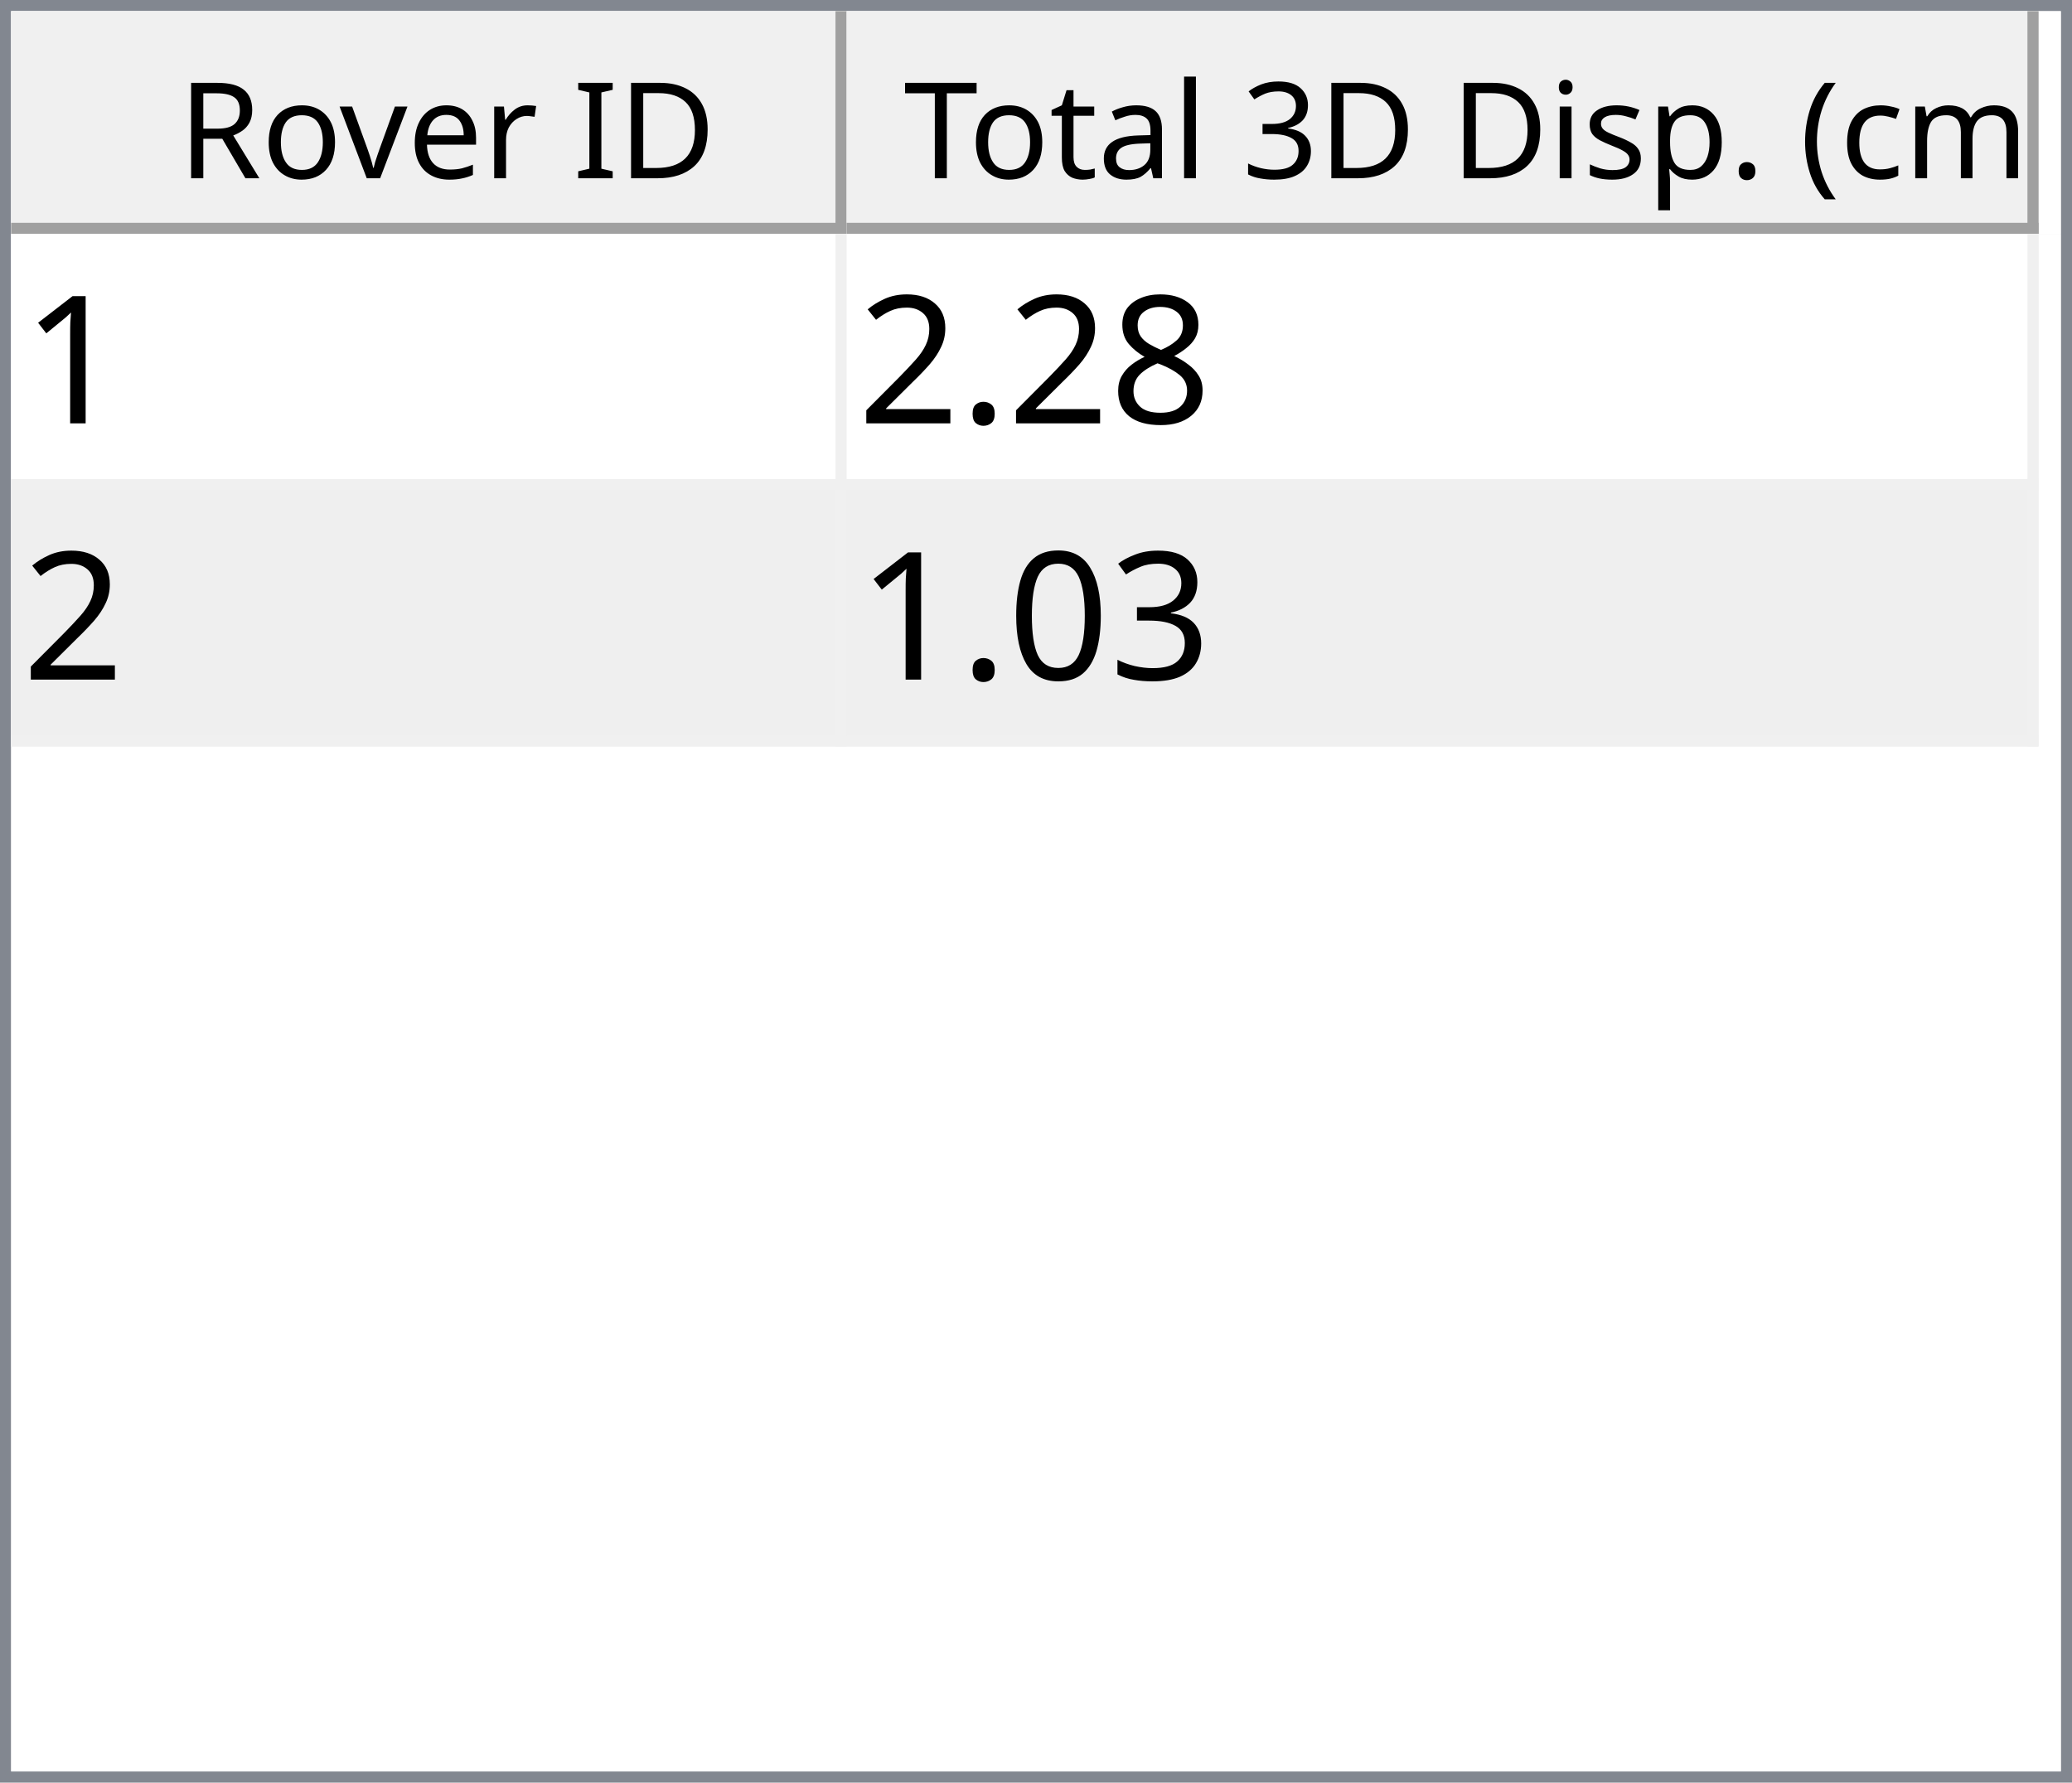
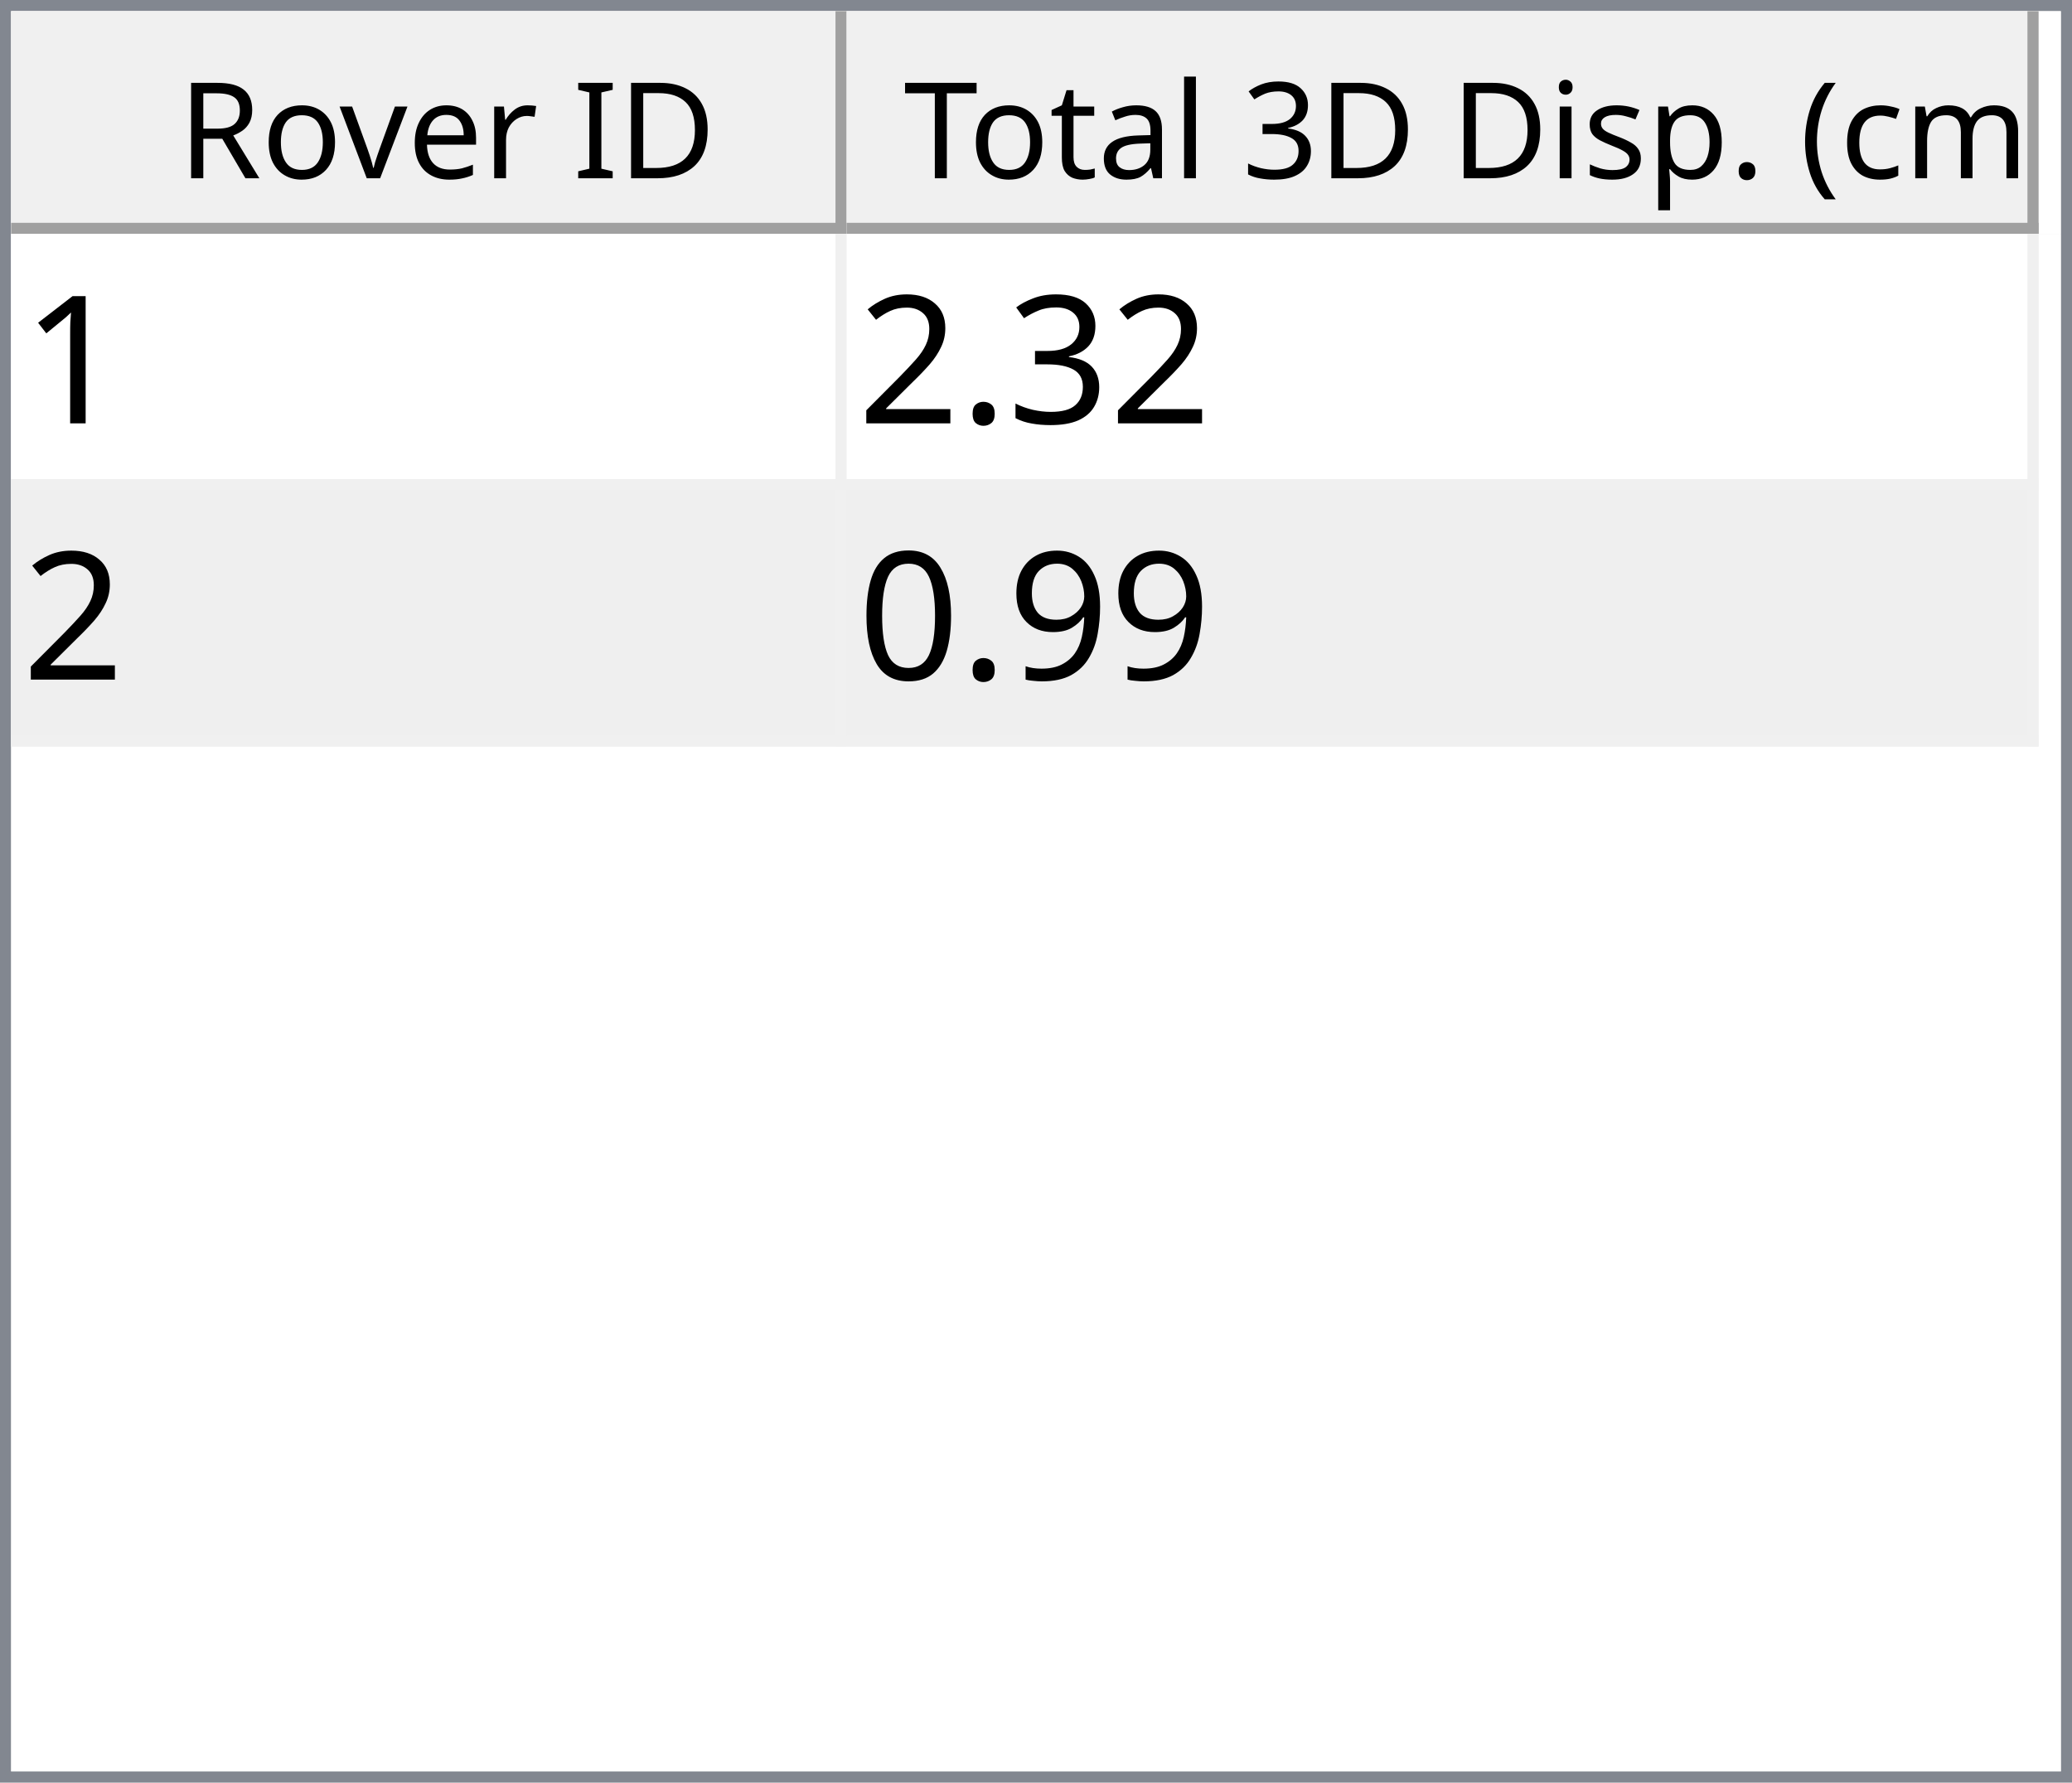
<svg xmlns="http://www.w3.org/2000/svg" style="fill-opacity:1; color-rendering:auto; color-interpolation:auto; text-rendering:auto; stroke:black; stroke-linecap:square; stroke-miterlimit:10; shape-rendering:auto; stroke-opacity:1; fill:black; stroke-dasharray:none; font-weight:normal; stroke-width:1; font-family:'Dialog'; font-style:normal; stroke-linejoin:miter; font-size:12px; stroke-dashoffset:0; image-rendering:auto;" width="186" height="160">
  <defs id="genericDefs" />
  <g>
    <defs id="defs1">
      <clipPath clipPathUnits="userSpaceOnUse" id="clipPath1">
        <path d="M0 0 L186 0 L186 160 L0 160 L0 0 Z" />
      </clipPath>
      <clipPath clipPathUnits="userSpaceOnUse" id="clipPath2">
        <path d="M0 0 L0 160 L186 160 L186 0 Z" />
      </clipPath>
      <clipPath clipPathUnits="userSpaceOnUse" id="clipPath3">
        <path d="M0 0 L0 20 L184 20 L184 0 Z" />
      </clipPath>
      <clipPath clipPathUnits="userSpaceOnUse" id="clipPath4">
        <path d="M0 0 L0 20 L75 20 L75 0 Z" />
      </clipPath>
      <clipPath clipPathUnits="userSpaceOnUse" id="clipPath5">
        <path d="M1 1 L1 19 L74 19 L74 1 Z" />
      </clipPath>
      <clipPath clipPathUnits="userSpaceOnUse" id="clipPath6">
        <path d="M0 0 L0 18 L73 18 L73 0 Z" />
      </clipPath>
      <clipPath clipPathUnits="userSpaceOnUse" id="clipPath7">
        <path d="M-0.5 -0.5 L-0.5 19.5 L74.5 19.5 L74.5 -0.5 Z" />
      </clipPath>
      <clipPath clipPathUnits="userSpaceOnUse" id="clipPath8">
        <path d="M0 0 L0 20 L107 20 L107 0 Z" />
      </clipPath>
      <clipPath clipPathUnits="userSpaceOnUse" id="clipPath9">
        <path d="M1 1 L1 19 L106 19 L106 1 Z" />
      </clipPath>
      <clipPath clipPathUnits="userSpaceOnUse" id="clipPath10">
        <path d="M0 0 L0 18 L105 18 L105 0 Z" />
      </clipPath>
      <clipPath clipPathUnits="userSpaceOnUse" id="clipPath11">
        <path d="M-0.5 -0.5 L-0.5 19.5 L106.5 19.5 L106.5 -0.5 Z" />
      </clipPath>
      <clipPath clipPathUnits="userSpaceOnUse" id="clipPath12">
        <path d="M0 0 L0 138 L184 138 L184 0 Z" />
      </clipPath>
      <clipPath clipPathUnits="userSpaceOnUse" id="clipPath13">
        <path d="M0 0 L0 46 L182 46 L182 0 Z" />
      </clipPath>
      <clipPath clipPathUnits="userSpaceOnUse" id="clipPath14">
        <path d="M-0.5 -0.5 L-0.5 45.5 L181.5 45.5 L181.5 -0.5 Z" />
      </clipPath>
      <clipPath clipPathUnits="userSpaceOnUse" id="clipPath15">
        <path d="M0 0 L0 22 L74 22 L74 0 Z" />
      </clipPath>
      <clipPath clipPathUnits="userSpaceOnUse" id="clipPath16">
        <path d="M0 0 L0 22 L106 22 L106 0 Z" />
      </clipPath>
      <font horiz-adv-x="64.551" id="font1">
        <font-face ascent="107.91" descent="25.098" units-per-em="100" style="font-style:normal; font-family:Segoe UI; font-weight:normal;" />
        <missing-glyph horiz-adv-x="64.551" d="M8.109 0 L8.109 68.266 L56.453 68.266 L56.453 0 L8.109 0 ZM15.328 7.234 L49.219 7.234 L49.219 61.031 L15.328 61.031 L15.328 7.234 Z" />
        <glyph unicode="D" horiz-adv-x="70.117" d="M9.188 0 L9.188 70.016 L28.516 70.016 Q65.531 70.016 65.531 35.891 Q65.531 19.672 55.25 9.836 Q44.969 0 27.734 0 L9.188 0 ZM17.391 62.594 L17.391 7.422 L27.828 7.422 Q41.609 7.422 49.273 14.797 Q56.938 22.172 56.938 35.688 Q56.938 62.594 28.328 62.594 L17.391 62.594 Z" />
        <glyph unicode="I" horiz-adv-x="26.611" d="M17.391 0 L9.188 0 L9.188 70.016 L17.391 70.016 L17.391 0 Z" />
        <glyph unicode=" " horiz-adv-x="27.393" d="" />
        <glyph unicode="r" horiz-adv-x="34.766" d="M34.188 41.891 Q32.078 43.5 28.125 43.5 Q23 43.5 19.555 38.672 Q16.109 33.844 16.109 25.484 L16.109 0 L8.109 0 L8.109 50 L16.109 50 L16.109 39.703 L16.312 39.703 Q18.016 44.969 21.531 47.922 Q25.047 50.875 29.391 50.875 Q32.516 50.875 34.188 50.203 L34.188 41.891 Z" />
        <glyph unicode="e" horiz-adv-x="52.295" d="M48.297 23 L12.984 23 Q13.188 14.656 17.484 10.109 Q21.781 5.562 29.297 5.562 Q37.75 5.562 44.828 11.141 L44.828 3.609 Q38.234 -1.172 27.391 -1.172 Q16.797 -1.172 10.742 5.641 Q4.688 12.453 4.688 24.812 Q4.688 36.469 11.305 43.82 Q17.922 51.172 27.734 51.172 Q37.547 51.172 42.922 44.828 Q48.297 38.484 48.297 27.203 L48.297 23 ZM40.094 29.781 Q40.047 36.719 36.75 40.578 Q33.453 44.438 27.594 44.438 Q21.922 44.438 17.969 40.383 Q14.016 36.328 13.094 29.781 L40.094 29.781 Z" />
        <glyph unicode="v" horiz-adv-x="47.9" d="M47.406 50 L27.484 0 L19.625 0 L0.688 50 L9.469 50 L22.172 13.672 Q23.578 9.672 23.922 6.688 L24.125 6.688 Q24.609 10.453 25.688 13.484 L38.969 50 L47.406 50 Z" />
        <glyph unicode="o" horiz-adv-x="58.594" d="M29 -1.172 Q17.922 -1.172 11.305 5.836 Q4.688 12.844 4.688 24.422 Q4.688 37.016 11.57 44.094 Q18.453 51.172 30.172 51.172 Q41.359 51.172 47.633 44.289 Q53.906 37.406 53.906 25.203 Q53.906 13.234 47.141 6.031 Q40.375 -1.172 29 -1.172 ZM29.594 44.438 Q21.875 44.438 17.383 39.188 Q12.891 33.938 12.891 24.703 Q12.891 15.828 17.43 10.695 Q21.969 5.562 29.594 5.562 Q37.359 5.562 41.531 10.594 Q45.703 15.625 45.703 24.906 Q45.703 34.281 41.531 39.359 Q37.359 44.438 29.594 44.438 Z" />
        <glyph unicode="R" horiz-adv-x="59.814" d="M59.375 0 L49.609 0 L37.891 19.625 Q36.281 22.359 34.766 24.289 Q33.25 26.219 31.664 27.438 Q30.078 28.656 28.25 29.219 Q26.422 29.781 24.125 29.781 L17.391 29.781 L17.391 0 L9.188 0 L9.188 70.016 L30.078 70.016 Q34.672 70.016 38.555 68.867 Q42.438 67.719 45.289 65.375 Q48.141 63.031 49.758 59.547 Q51.375 56.062 51.375 51.375 Q51.375 47.703 50.273 44.656 Q49.172 41.609 47.148 39.211 Q45.125 36.812 42.266 35.133 Q39.406 33.453 35.844 32.516 L35.844 32.328 Q37.594 31.547 38.891 30.547 Q40.188 29.547 41.359 28.18 Q42.531 26.812 43.68 25.078 Q44.828 23.344 46.234 21.047 L59.375 0 ZM17.391 62.594 L17.391 37.203 L28.516 37.203 Q31.594 37.203 34.203 38.133 Q36.812 39.062 38.719 40.797 Q40.625 42.531 41.703 45.047 Q42.781 47.562 42.781 50.688 Q42.781 56.297 39.141 59.445 Q35.5 62.594 28.609 62.594 L17.391 62.594 Z" />
        <glyph unicode=")" horiz-adv-x="30.176" d="M8.297 -15.922 L1.172 -15.922 Q16.406 2.344 16.406 26.812 Q16.406 51.469 1.078 70.016 L8.297 70.016 Q23.531 52.156 23.531 26.703 Q23.531 1.375 8.297 -15.922 Z" />
        <glyph unicode="m" horiz-adv-x="86.133" d="M79.109 0 L71.094 0 L71.094 28.719 Q71.094 37.016 68.531 40.727 Q65.969 44.438 59.906 44.438 Q54.781 44.438 51.195 39.75 Q47.609 35.062 47.609 28.516 L47.609 0 L39.594 0 L39.594 29.688 Q39.594 44.438 28.219 44.438 Q22.953 44.438 19.531 40.016 Q16.109 35.594 16.109 28.516 L16.109 0 L8.109 0 L8.109 50 L16.109 50 L16.109 42.094 L16.312 42.094 Q21.625 51.172 31.844 51.172 Q36.969 51.172 40.773 48.312 Q44.578 45.453 46 40.828 Q51.562 51.172 62.594 51.172 Q79.109 51.172 79.109 30.812 L79.109 0 Z" />
        <glyph unicode="c" horiz-adv-x="46.191" d="M42.188 2.297 Q36.422 -1.172 28.516 -1.172 Q17.828 -1.172 11.258 5.789 Q4.688 12.75 4.688 23.828 Q4.688 36.188 11.766 43.68 Q18.844 51.172 30.672 51.172 Q37.25 51.172 42.281 48.734 L42.281 40.531 Q36.719 44.438 30.375 44.438 Q22.703 44.438 17.797 38.945 Q12.891 33.453 12.891 24.516 Q12.891 15.719 17.508 10.641 Q22.125 5.562 29.891 5.562 Q36.422 5.562 42.188 9.906 L42.188 2.297 Z" />
        <glyph unicode="(" horiz-adv-x="30.176" d="M29.109 -15.922 L21.969 -15.922 Q6.844 1.375 6.844 26.703 Q6.844 52.156 21.969 70.016 L29.203 70.016 Q13.875 51.469 13.875 26.812 Q13.875 2.344 29.109 -15.922 Z" />
        <glyph unicode="." horiz-adv-x="21.68" d="M10.891 -1.078 Q8.641 -1.078 7.055 0.539 Q5.469 2.156 5.469 4.391 Q5.469 6.641 7.055 8.273 Q8.641 9.906 10.891 9.906 Q13.188 9.906 14.797 8.273 Q16.406 6.641 16.406 4.391 Q16.406 2.156 14.797 0.539 Q13.188 -1.078 10.891 -1.078 Z" />
        <glyph unicode="p" horiz-adv-x="58.789" d="M16.312 7.234 L16.109 7.234 L16.109 -23 L8.109 -23 L8.109 50 L16.109 50 L16.109 41.219 L16.312 41.219 Q22.219 51.172 33.594 51.172 Q43.266 51.172 48.688 44.461 Q54.109 37.75 54.109 26.469 Q54.109 13.922 48 6.375 Q41.891 -1.172 31.297 -1.172 Q21.578 -1.172 16.312 7.234 ZM16.109 27.391 L16.109 20.406 Q16.109 14.203 20.141 9.883 Q24.172 5.562 30.375 5.562 Q37.641 5.562 41.773 11.133 Q45.906 16.703 45.906 26.609 Q45.906 34.969 42.047 39.703 Q38.188 44.438 31.594 44.438 Q24.609 44.438 20.359 39.578 Q16.109 34.719 16.109 27.391 Z" />
        <glyph unicode="s" horiz-adv-x="42.432" d="M5.078 1.812 L5.078 10.406 Q11.625 5.562 19.484 5.562 Q30.031 5.562 30.031 12.594 Q30.031 14.594 29.125 15.992 Q28.219 17.391 26.68 18.461 Q25.141 19.531 23.07 20.383 Q21 21.234 18.609 22.172 Q15.281 23.484 12.766 24.828 Q10.25 26.172 8.57 27.859 Q6.891 29.547 6.031 31.695 Q5.172 33.844 5.172 36.719 Q5.172 40.234 6.789 42.945 Q8.406 45.656 11.086 47.484 Q13.766 49.312 17.211 50.242 Q20.656 51.172 24.312 51.172 Q30.812 51.172 35.938 48.922 L35.938 40.828 Q30.422 44.438 23.25 44.438 Q21 44.438 19.195 43.922 Q17.391 43.406 16.094 42.477 Q14.797 41.547 14.086 40.258 Q13.375 38.969 13.375 37.406 Q13.375 35.453 14.086 34.133 Q14.797 32.812 16.164 31.789 Q17.531 30.766 19.484 29.938 Q21.438 29.109 23.922 28.125 Q27.25 26.859 29.883 25.516 Q32.516 24.172 34.375 22.484 Q36.234 20.797 37.234 18.602 Q38.234 16.406 38.234 13.375 Q38.234 9.672 36.602 6.938 Q34.969 4.203 32.234 2.398 Q29.5 0.594 25.93 -0.289 Q22.359 -1.172 18.453 -1.172 Q10.75 -1.172 5.078 1.812 Z" />
        <glyph unicode="i" horiz-adv-x="24.219" d="M12.203 62.703 Q10.062 62.703 8.547 64.164 Q7.031 65.625 7.031 67.875 Q7.031 70.125 8.547 71.609 Q10.062 73.094 12.203 73.094 Q14.406 73.094 15.945 71.609 Q17.484 70.125 17.484 67.875 Q17.484 65.719 15.945 64.211 Q14.406 62.703 12.203 62.703 ZM16.109 0 L8.109 0 L8.109 50 L16.109 50 L16.109 0 Z" />
        <glyph unicode="3" horiz-adv-x="53.906" d="M46.531 19.828 Q46.531 15.094 44.75 11.211 Q42.969 7.328 39.719 4.57 Q36.469 1.812 31.93 0.297 Q27.391 -1.219 21.922 -1.219 Q11.922 -1.219 6 2.594 L6 11.188 Q13.094 5.609 22.219 5.609 Q25.875 5.609 28.828 6.539 Q31.781 7.469 33.906 9.227 Q36.031 10.984 37.18 13.477 Q38.328 15.969 38.328 19.094 Q38.328 32.812 18.797 32.812 L12.984 32.812 L12.984 39.594 L18.5 39.594 Q35.797 39.594 35.797 52.484 Q35.797 64.406 22.609 64.406 Q15.188 64.406 8.688 59.422 L8.688 67.188 Q15.375 71.188 24.609 71.188 Q29 71.188 32.57 69.969 Q36.141 68.75 38.68 66.555 Q41.219 64.359 42.609 61.281 Q44 58.203 44 54.5 Q44 40.672 30.031 36.719 L30.031 36.531 Q33.594 36.141 36.625 34.797 Q39.656 33.453 41.852 31.305 Q44.047 29.156 45.289 26.25 Q46.531 23.344 46.531 19.828 Z" />
        <glyph unicode="l" horiz-adv-x="24.219" d="M16.109 0 L8.109 0 L8.109 74.031 L16.109 74.031 L16.109 0 Z" />
        <glyph unicode="a" horiz-adv-x="50.879" d="M43.891 0 L35.891 0 L35.891 7.812 L35.688 7.812 Q30.469 -1.172 20.312 -1.172 Q12.844 -1.172 8.617 2.781 Q4.391 6.734 4.391 13.281 Q4.391 27.297 20.906 29.594 L35.891 31.688 Q35.891 44.438 25.594 44.438 Q16.547 44.438 9.281 38.281 L9.281 46.484 Q16.656 51.172 26.266 51.172 Q43.891 51.172 43.891 32.516 L43.891 0 ZM35.891 25.297 L23.828 23.641 Q18.266 22.859 15.43 20.875 Q12.594 18.891 12.594 13.875 Q12.594 10.203 15.211 7.883 Q17.828 5.562 22.172 5.562 Q28.125 5.562 32.008 9.742 Q35.891 13.922 35.891 20.312 L35.891 25.297 Z" />
        <glyph unicode="t" horiz-adv-x="33.887" d="M31.297 0.484 Q28.469 -1.078 23.828 -1.078 Q10.688 -1.078 10.688 13.578 L10.688 43.172 L2.094 43.172 L2.094 50 L10.688 50 L10.688 62.203 L18.703 64.797 L18.703 50 L31.297 50 L31.297 43.172 L18.703 43.172 L18.703 14.984 Q18.703 9.969 20.414 7.82 Q22.125 5.672 26.078 5.672 Q29.109 5.672 31.297 7.328 L31.297 0.484 Z" />
        <glyph unicode="T" horiz-adv-x="52.393" d="M50.594 62.594 L30.375 62.594 L30.375 0 L22.172 0 L22.172 62.594 L2 62.594 L2 70.016 L50.594 70.016 L50.594 62.594 Z" />
      </font>
      <font horiz-adv-x="75.0" id="font2">
        <font-face ascent="100.537" descent="21.973" units-per-em="100" style="font-style:normal; font-family:sans-serif; font-weight:normal;" />
        <missing-glyph horiz-adv-x="75.0" d="M12.5 0 L12.5 62.5 L62.5 62.5 L62.5 0 L12.5 0 ZM14.062 1.562 L60.938 1.562 L60.938 60.938 L14.062 60.938 L14.062 1.562 Z" />
        <glyph unicode="1" horiz-adv-x="55.615" d="M37.25 0 L28.469 0 L28.469 56 Q25.297 52.984 20.141 49.953 Q14.984 46.922 10.891 45.406 L10.891 53.906 Q18.266 57.375 23.781 62.305 Q29.297 67.234 31.594 71.875 L37.25 71.875 L37.25 0 Z" />
-         <glyph unicode="8" horiz-adv-x="55.615" d="M17.672 38.812 Q12.203 40.828 9.57 44.539 Q6.938 48.25 6.938 53.422 Q6.938 61.234 12.555 66.555 Q18.172 71.875 27.484 71.875 Q36.859 71.875 42.578 66.43 Q48.297 60.984 48.297 53.172 Q48.297 48.188 45.68 44.508 Q43.062 40.828 37.75 38.812 Q44.344 36.672 47.781 31.883 Q51.219 27.094 51.219 20.453 Q51.219 11.281 44.727 5.031 Q38.234 -1.219 27.641 -1.219 Q17.047 -1.219 10.547 5.055 Q4.047 11.328 4.047 20.703 Q4.047 27.688 7.594 32.398 Q11.141 37.109 17.672 38.812 ZM15.922 53.719 Q15.922 48.641 19.195 45.414 Q22.469 42.188 27.688 42.188 Q32.766 42.188 36.016 45.383 Q39.266 48.578 39.266 53.219 Q39.266 58.062 35.914 61.359 Q32.562 64.656 27.594 64.656 Q22.562 64.656 19.242 61.43 Q15.922 58.203 15.922 53.719 ZM13.094 20.656 Q13.094 16.891 14.875 13.375 Q16.656 9.859 20.172 7.93 Q23.688 6 27.734 6 Q34.031 6 38.133 10.055 Q42.234 14.109 42.234 20.359 Q42.234 26.703 38.016 30.859 Q33.797 35.016 27.438 35.016 Q21.234 35.016 17.164 30.914 Q13.094 26.812 13.094 20.656 Z" />
+         <glyph unicode="3" horiz-adv-x="55.615" d="M4.203 18.891 L12.984 20.062 Q14.5 12.594 18.141 9.297 Q21.781 6 27 6 Q33.203 6 37.477 10.297 Q41.75 14.594 41.75 20.953 Q41.75 27 37.797 30.93 Q33.844 34.859 27.734 34.859 Q25.25 34.859 21.531 33.891 L22.516 41.609 Q23.391 41.5 23.922 41.5 Q29.547 41.5 34.039 44.43 Q38.531 47.359 38.531 53.469 Q38.531 58.297 35.258 61.477 Q31.984 64.656 26.812 64.656 Q21.688 64.656 18.266 61.43 Q14.844 58.203 13.875 51.766 L5.078 53.328 Q6.688 62.156 12.398 67.016 Q18.109 71.875 26.609 71.875 Q32.469 71.875 37.398 69.359 Q42.328 66.844 44.945 62.5 Q47.562 58.156 47.562 53.266 Q47.562 48.641 45.07 44.828 Q42.578 41.016 37.703 38.766 Q44.047 37.312 47.562 32.695 Q51.078 28.078 51.078 21.141 Q51.078 11.766 44.242 5.25 Q37.406 -1.266 26.953 -1.266 Q17.531 -1.266 11.305 4.352 Q5.078 9.969 4.203 18.891 Z" />
        <glyph unicode="." horiz-adv-x="27.783" d="M9.078 0 L9.078 10.016 L19.094 10.016 L19.094 0 L9.078 0 Z" />
        <glyph unicode="2" horiz-adv-x="55.615" d="M50.344 8.453 L50.344 0 L3.031 0 Q2.938 3.172 4.047 6.109 Q5.859 10.938 9.836 15.625 Q13.812 20.312 21.344 26.469 Q33.016 36.031 37.117 41.625 Q41.219 47.219 41.219 52.203 Q41.219 57.422 37.477 61.008 Q33.734 64.594 27.734 64.594 Q21.391 64.594 17.578 60.789 Q13.766 56.984 13.719 50.25 L4.688 51.172 Q5.609 61.281 11.664 66.578 Q17.719 71.875 27.938 71.875 Q38.234 71.875 44.242 66.164 Q50.25 60.453 50.25 52 Q50.25 47.703 48.492 43.555 Q46.734 39.406 42.656 34.812 Q38.578 30.219 29.109 22.219 Q21.188 15.578 18.945 13.211 Q16.703 10.844 15.234 8.453 L50.344 8.453 Z" />
-         <glyph unicode="3" horiz-adv-x="55.615" d="M4.203 18.891 L12.984 20.062 Q14.5 12.594 18.141 9.297 Q21.781 6 27 6 Q33.203 6 37.477 10.297 Q41.75 14.594 41.75 20.953 Q41.75 27 37.797 30.93 Q33.844 34.859 27.734 34.859 Q25.25 34.859 21.531 33.891 L22.516 41.609 Q23.391 41.5 23.922 41.5 Q29.547 41.5 34.039 44.43 Q38.531 47.359 38.531 53.469 Q38.531 58.297 35.258 61.477 Q31.984 64.656 26.812 64.656 Q21.688 64.656 18.266 61.43 Q14.844 58.203 13.875 51.766 L5.078 53.328 Q6.688 62.156 12.398 67.016 Q18.109 71.875 26.609 71.875 Q32.469 71.875 37.398 69.359 Q42.328 66.844 44.945 62.5 Q47.562 58.156 47.562 53.266 Q47.562 48.641 45.07 44.828 Q42.578 41.016 37.703 38.766 Q44.047 37.312 47.562 32.695 Q51.078 28.078 51.078 21.141 Q51.078 11.766 44.242 5.25 Q37.406 -1.266 26.953 -1.266 Q17.531 -1.266 11.305 4.352 Q5.078 9.969 4.203 18.891 Z" />
+         <glyph unicode="9" horiz-adv-x="55.615" d="M5.469 16.547 L13.922 17.328 Q14.984 11.375 18.016 8.688 Q21.047 6 25.781 6 Q29.828 6 32.883 7.859 Q35.938 9.719 37.891 12.82 Q39.844 15.922 41.164 21.195 Q42.484 26.469 42.484 31.938 Q42.484 32.516 42.438 33.688 Q39.797 29.5 35.234 26.883 Q30.672 24.266 25.344 24.266 Q16.453 24.266 10.305 30.711 Q4.156 37.156 4.156 47.703 Q4.156 58.594 10.578 65.234 Q17 71.875 26.656 71.875 Q33.641 71.875 39.43 68.117 Q45.219 64.359 48.219 57.398 Q51.219 50.438 51.219 37.25 Q51.219 23.531 48.242 15.406 Q45.266 7.281 39.383 3.031 Q33.5 -1.219 25.594 -1.219 Q17.188 -1.219 11.867 3.445 Q6.547 8.109 5.469 16.547 ZM41.453 48.141 Q41.453 55.719 37.43 60.156 Q33.406 64.594 27.734 64.594 Q21.875 64.594 17.531 59.812 Q13.188 55.031 13.188 47.406 Q13.188 40.578 17.312 36.305 Q21.438 32.031 27.484 32.031 Q33.594 32.031 37.523 36.305 Q41.453 40.578 41.453 48.141 Z" />
        <glyph unicode="0" horiz-adv-x="55.615" d="M4.156 35.297 Q4.156 48 6.766 55.742 Q9.375 63.484 14.523 67.68 Q19.672 71.875 27.484 71.875 Q33.25 71.875 37.594 69.555 Q41.938 67.234 44.773 62.867 Q47.609 58.5 49.219 52.227 Q50.828 45.953 50.828 35.297 Q50.828 22.703 48.242 14.969 Q45.656 7.234 40.508 3.008 Q35.359 -1.219 27.484 -1.219 Q17.141 -1.219 11.234 6.203 Q4.156 15.141 4.156 35.297 ZM13.188 35.297 Q13.188 17.672 17.312 11.836 Q21.438 6 27.484 6 Q33.547 6 37.672 11.859 Q41.797 17.719 41.797 35.297 Q41.797 52.984 37.672 58.789 Q33.547 64.594 27.391 64.594 Q21.344 64.594 17.719 59.469 Q13.188 52.938 13.188 35.297 Z" />
      </font>
    </defs>
    <g style="fill:white; stroke:white;">
      <rect x="0" y="0" width="186" style="clip-path:url(#clipPath1); stroke:none;" height="160" />
    </g>
    <g style="fill:white; text-rendering:optimizeSpeed; color-rendering:optimizeSpeed; image-rendering:optimizeSpeed; shape-rendering:crispEdges; stroke:white; color-interpolation:sRGB;">
      <rect x="0" width="186" height="160" y="0" style="stroke:none;" />
      <path style="stroke:none;" d="M0 160 L186 160 L186 0 L0 0 Z" />
    </g>
    <g style="fill:rgb(240,240,240); font-family:'Segoe UI'; stroke:rgb(240,240,240);">
      <rect x="0" y="0" width="186" style="clip-path:url(#clipPath2); stroke:none;" height="160" />
    </g>
    <g style="fill:rgb(130,135,144); font-family:'Segoe UI'; stroke:rgb(130,135,144);">
      <path d="M0 0 L186 0 L186 160 L0 160 L0 0 ZM1 1 L185 1 L185 159 L1 159 L1 1 Z" style="fill-rule:evenodd; clip-path:url(#clipPath2); stroke:none;" />
    </g>
    <g style="fill:white; font-family:'Segoe UI'; stroke:white;" transform="translate(1,1)">
      <rect x="0" y="0" width="184" style="clip-path:url(#clipPath3); stroke:none;" height="20" />
    </g>
    <g style="fill:rgb(240,240,240); font-family:'Segoe UI'; stroke:rgb(240,240,240);" transform="translate(1,1)">
      <rect x="0" y="0" width="75" style="clip-path:url(#clipPath4); stroke:none;" height="20" />
    </g>
    <g style="font-family:'Segoe UI';" transform="translate(2,2)">
      <text x="14" xml:space="preserve" y="14" style="clip-path:url(#clipPath6); stroke:none;">Rover ID</text>
    </g>
    <g style="fill:rgb(160,160,160); font-family:'Segoe UI'; stroke:rgb(160,160,160); stroke-linejoin:bevel;" transform="translate(1.5,1.5)">
      <line x1="74" x2="74" y1="0" style="fill:none; clip-path:url(#clipPath7);" y2="19" />
    </g>
    <g style="fill:rgb(160,160,160); font-family:'Segoe UI'; stroke:rgb(160,160,160); stroke-linejoin:bevel;" transform="matrix(1,0,0,1,1,1) translate(0.5,0.5)">
      <line x1="0" x2="74" y1="19" style="fill:none; clip-path:url(#clipPath7);" y2="19" />
    </g>
    <g style="fill:rgb(240,240,240); font-family:'Segoe UI'; stroke:rgb(240,240,240);" transform="translate(76,1)">
      <rect x="0" y="0" width="107" style="clip-path:url(#clipPath8); stroke:none;" height="20" />
    </g>
    <g style="font-family:'Segoe UI';" transform="translate(77,2)">
      <text x="1" xml:space="preserve" y="14" style="clip-path:url(#clipPath10); stroke:none;"> Total 3D Disp. (cm)</text>
    </g>
    <g style="fill:rgb(160,160,160); font-family:'Segoe UI'; stroke:rgb(160,160,160); stroke-linejoin:bevel;" transform="translate(76.5,1.5)">
      <line x1="106" x2="106" y1="0" style="fill:none; clip-path:url(#clipPath11);" y2="19" />
    </g>
    <g style="fill:rgb(160,160,160); font-family:'Segoe UI'; stroke:rgb(160,160,160); stroke-linejoin:bevel;" transform="matrix(1,0,0,1,76,1) translate(0.5,0.5)">
      <line x1="0" x2="106" y1="19" style="fill:none; clip-path:url(#clipPath11);" y2="19" />
    </g>
    <g style="fill:white; font-family:'Segoe UI'; stroke:white;" transform="translate(1,21)">
      <rect x="0" y="0" width="184" style="clip-path:url(#clipPath12); stroke:none;" height="138" />
    </g>
    <g style="fill:rgb(240,240,240); font-size:16px; font-family:sans-serif; stroke:rgb(240,240,240);" transform="translate(1,21)">
      <rect x="0" y="0" width="182" style="clip-path:url(#clipPath13); stroke:none;" height="46" />
      <line transform="translate(0.5,0.5)" x1="0" x2="181" y1="22" style="clip-path:url(#clipPath14); fill:none; stroke-linejoin:bevel;" y2="22" />
    </g>
    <g transform="matrix(1,0,0,1,1,21) translate(0.5,0.5)" style="fill:rgb(240,240,240); font-size:16px; font-family:sans-serif; stroke:rgb(240,240,240); stroke-linejoin:bevel;">
      <line x1="0" x2="181" y1="45" style="fill:none; clip-path:url(#clipPath14);" y2="45" />
    </g>
    <g transform="matrix(1,0,0,1,1,21) translate(0.5,0.5)" style="fill:rgb(240,240,240); font-size:16px; font-family:sans-serif; stroke:rgb(240,240,240); stroke-linejoin:bevel;">
      <line x1="74" x2="74" y1="0" style="fill:none; clip-path:url(#clipPath14);" y2="45" />
    </g>
    <g transform="matrix(1,0,0,1,1,21) translate(0.5,0.5)" style="fill:rgb(240,240,240); font-size:16px; font-family:sans-serif; stroke:rgb(240,240,240); stroke-linejoin:bevel;">
      <line x1="181" x2="181" y1="0" style="fill:none; clip-path:url(#clipPath14);" y2="45" />
    </g>
    <g style="fill:white; font-size:16px; font-family:sans-serif; stroke:white;" transform="matrix(1,0,0,1,1,21)">
      <rect x="0" y="0" width="74" style="clip-path:url(#clipPath15); stroke:none;" height="22" />
      <text x="1" y="17" style="fill:black; clip-path:url(#clipPath15); stroke:none;" xml:space="preserve">1</text>
    </g>
    <g style="fill:white; font-size:16px; font-family:sans-serif; stroke:white;" transform="matrix(1,0,0,1,1,21) translate(75,0)">
      <rect x="0" y="0" width="106" style="clip-path:url(#clipPath16); stroke:none;" height="22" />
-       <text x="1" y="17" style="fill:black; clip-path:url(#clipPath16); stroke:none;" xml:space="preserve">2.28</text>
+       <text x="1" y="17" style="fill:black; clip-path:url(#clipPath16); stroke:none;" xml:space="preserve">2.32</text>
    </g>
    <g style="fill:rgb(239,239,239); font-size:16px; font-family:sans-serif; stroke:rgb(239,239,239);" transform="matrix(1,0,0,1,1,21) translate(0,23)">
      <rect x="0" y="0" width="74" style="clip-path:url(#clipPath15); stroke:none;" height="22" />
      <text x="1" y="17" style="fill:black; clip-path:url(#clipPath15); stroke:none;" xml:space="preserve">2</text>
    </g>
    <g style="fill:rgb(239,239,239); font-size:16px; font-family:sans-serif; stroke:rgb(239,239,239);" transform="matrix(1,0,0,1,1,21) translate(75,23)">
      <rect x="0" y="0" width="106" style="clip-path:url(#clipPath16); stroke:none;" height="22" />
-       <text x="1" y="17" style="fill:black; clip-path:url(#clipPath16); stroke:none;" xml:space="preserve">1.03</text>
+       <text x="1" y="17" style="fill:black; clip-path:url(#clipPath16); stroke:none;" xml:space="preserve">0.99</text>
    </g>
  </g>
</svg>
